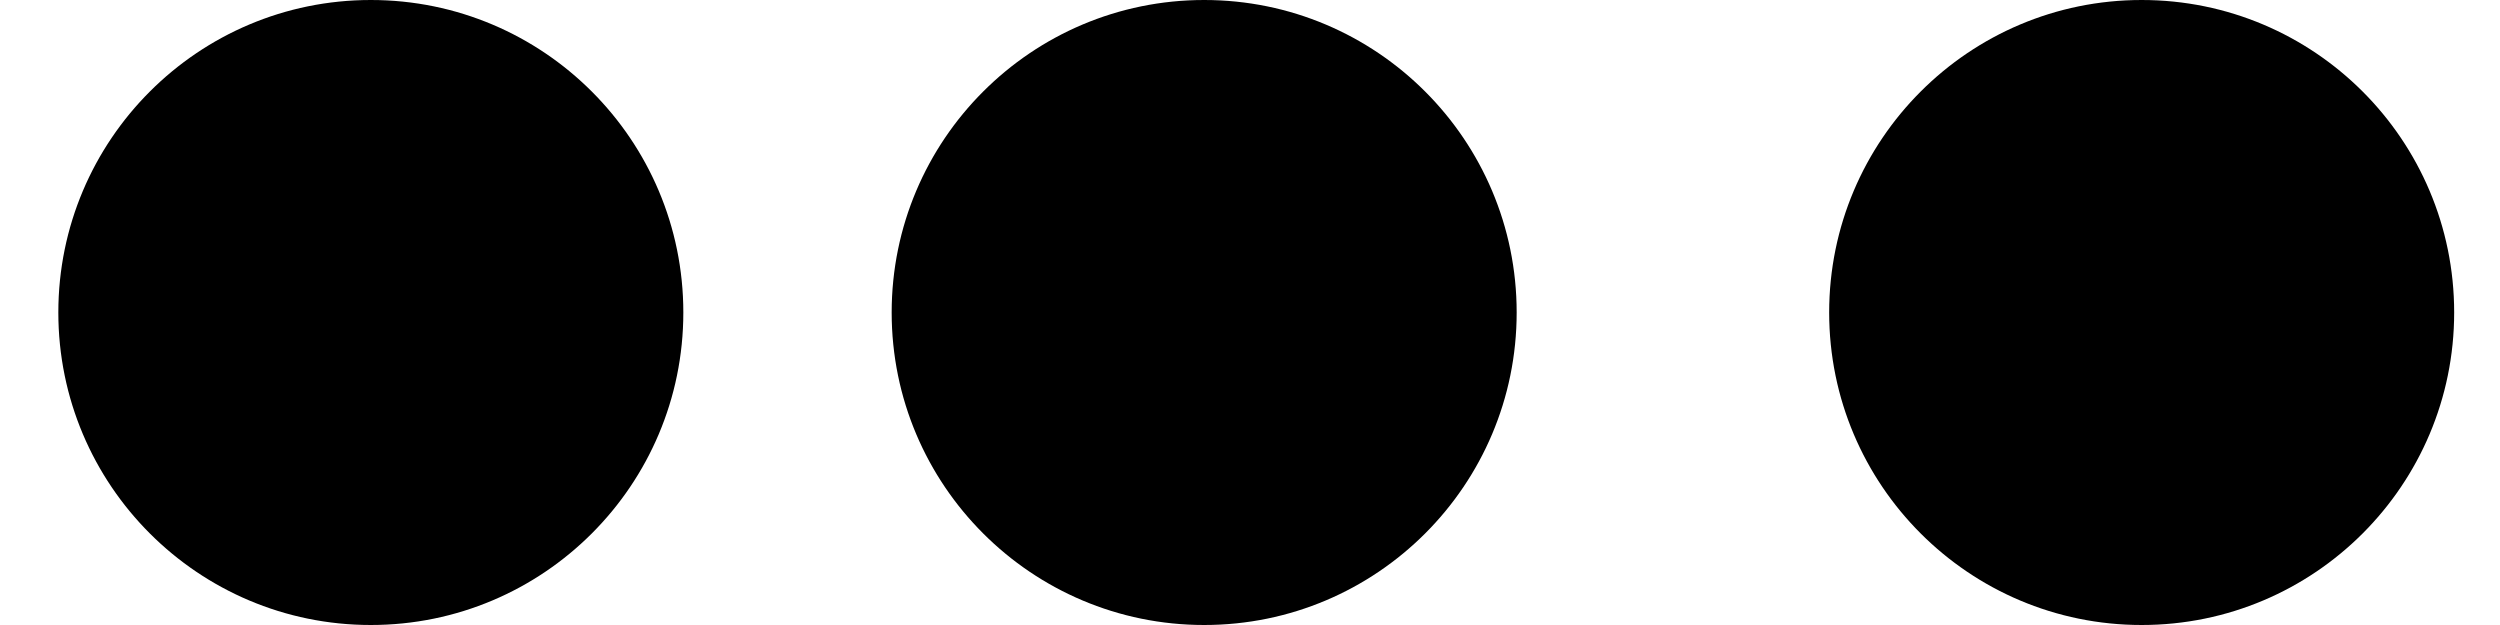
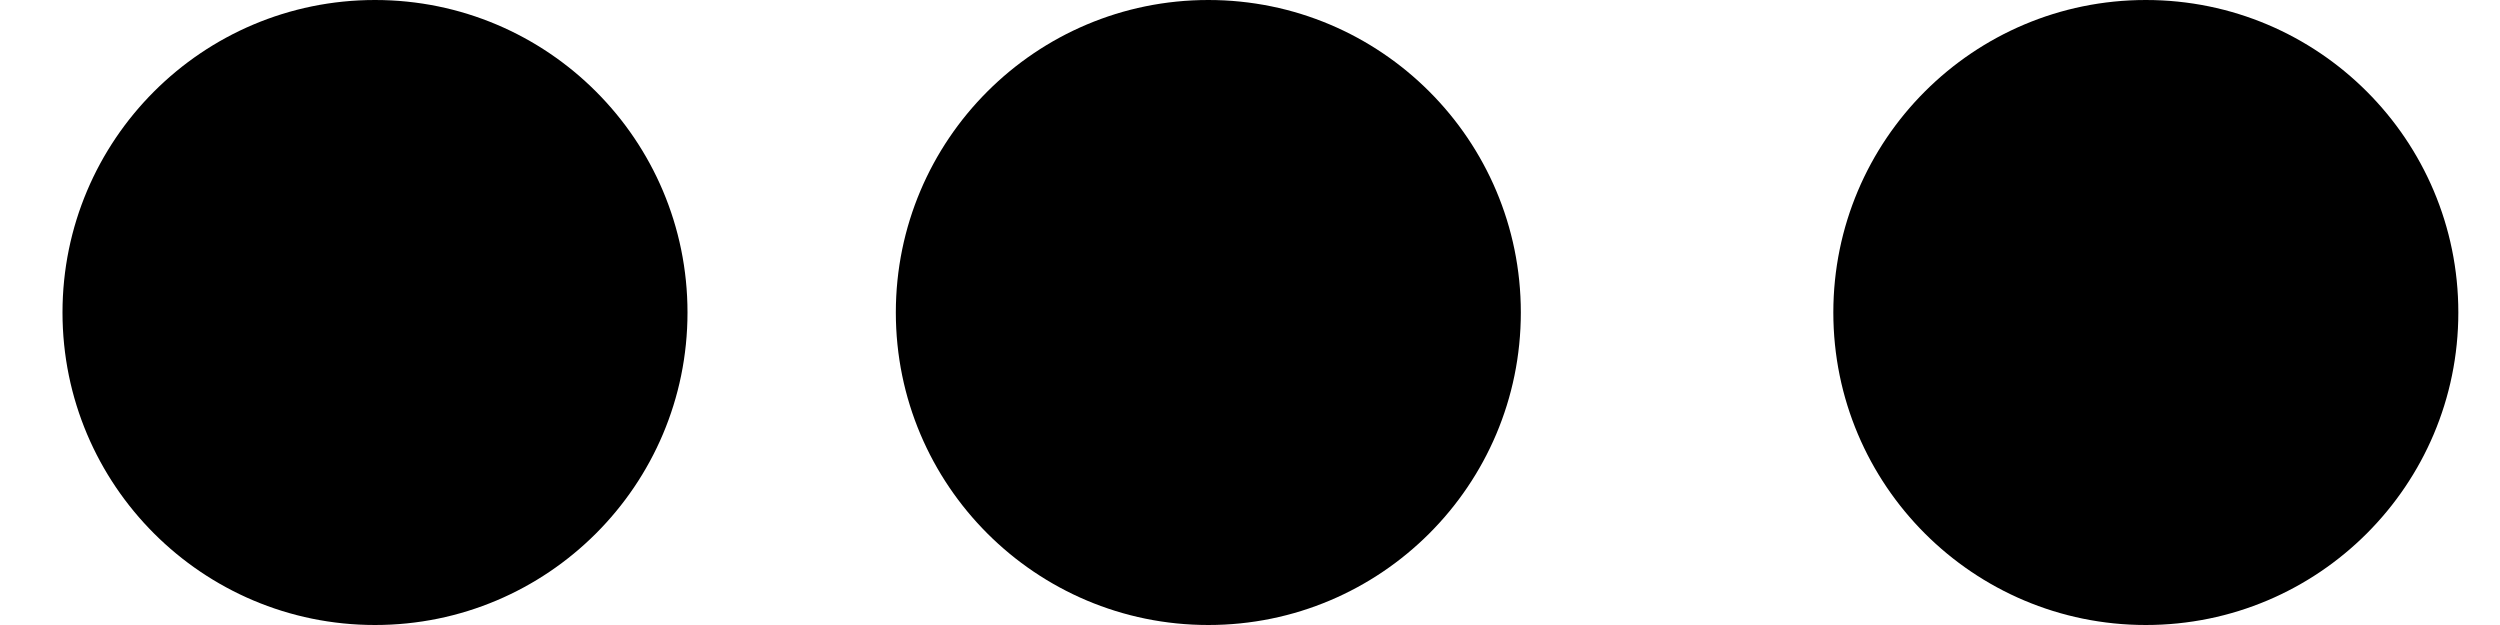
<svg xmlns="http://www.w3.org/2000/svg" width="24" height="6">
-   <g>
-     <circle cx="20.56" cy="3" r="3" />
-     <circle cx="11.56" cy="3" r="3" />
-     <circle cx="3.56" cy="3" r="3" />
-   </g>
+   <circle cx="20.6" cy="3" r="3" />
+   <circle cx="11.6" cy="3" r="3" />
+   <circle cx="3.6" cy="3" r="3" />
</svg>
